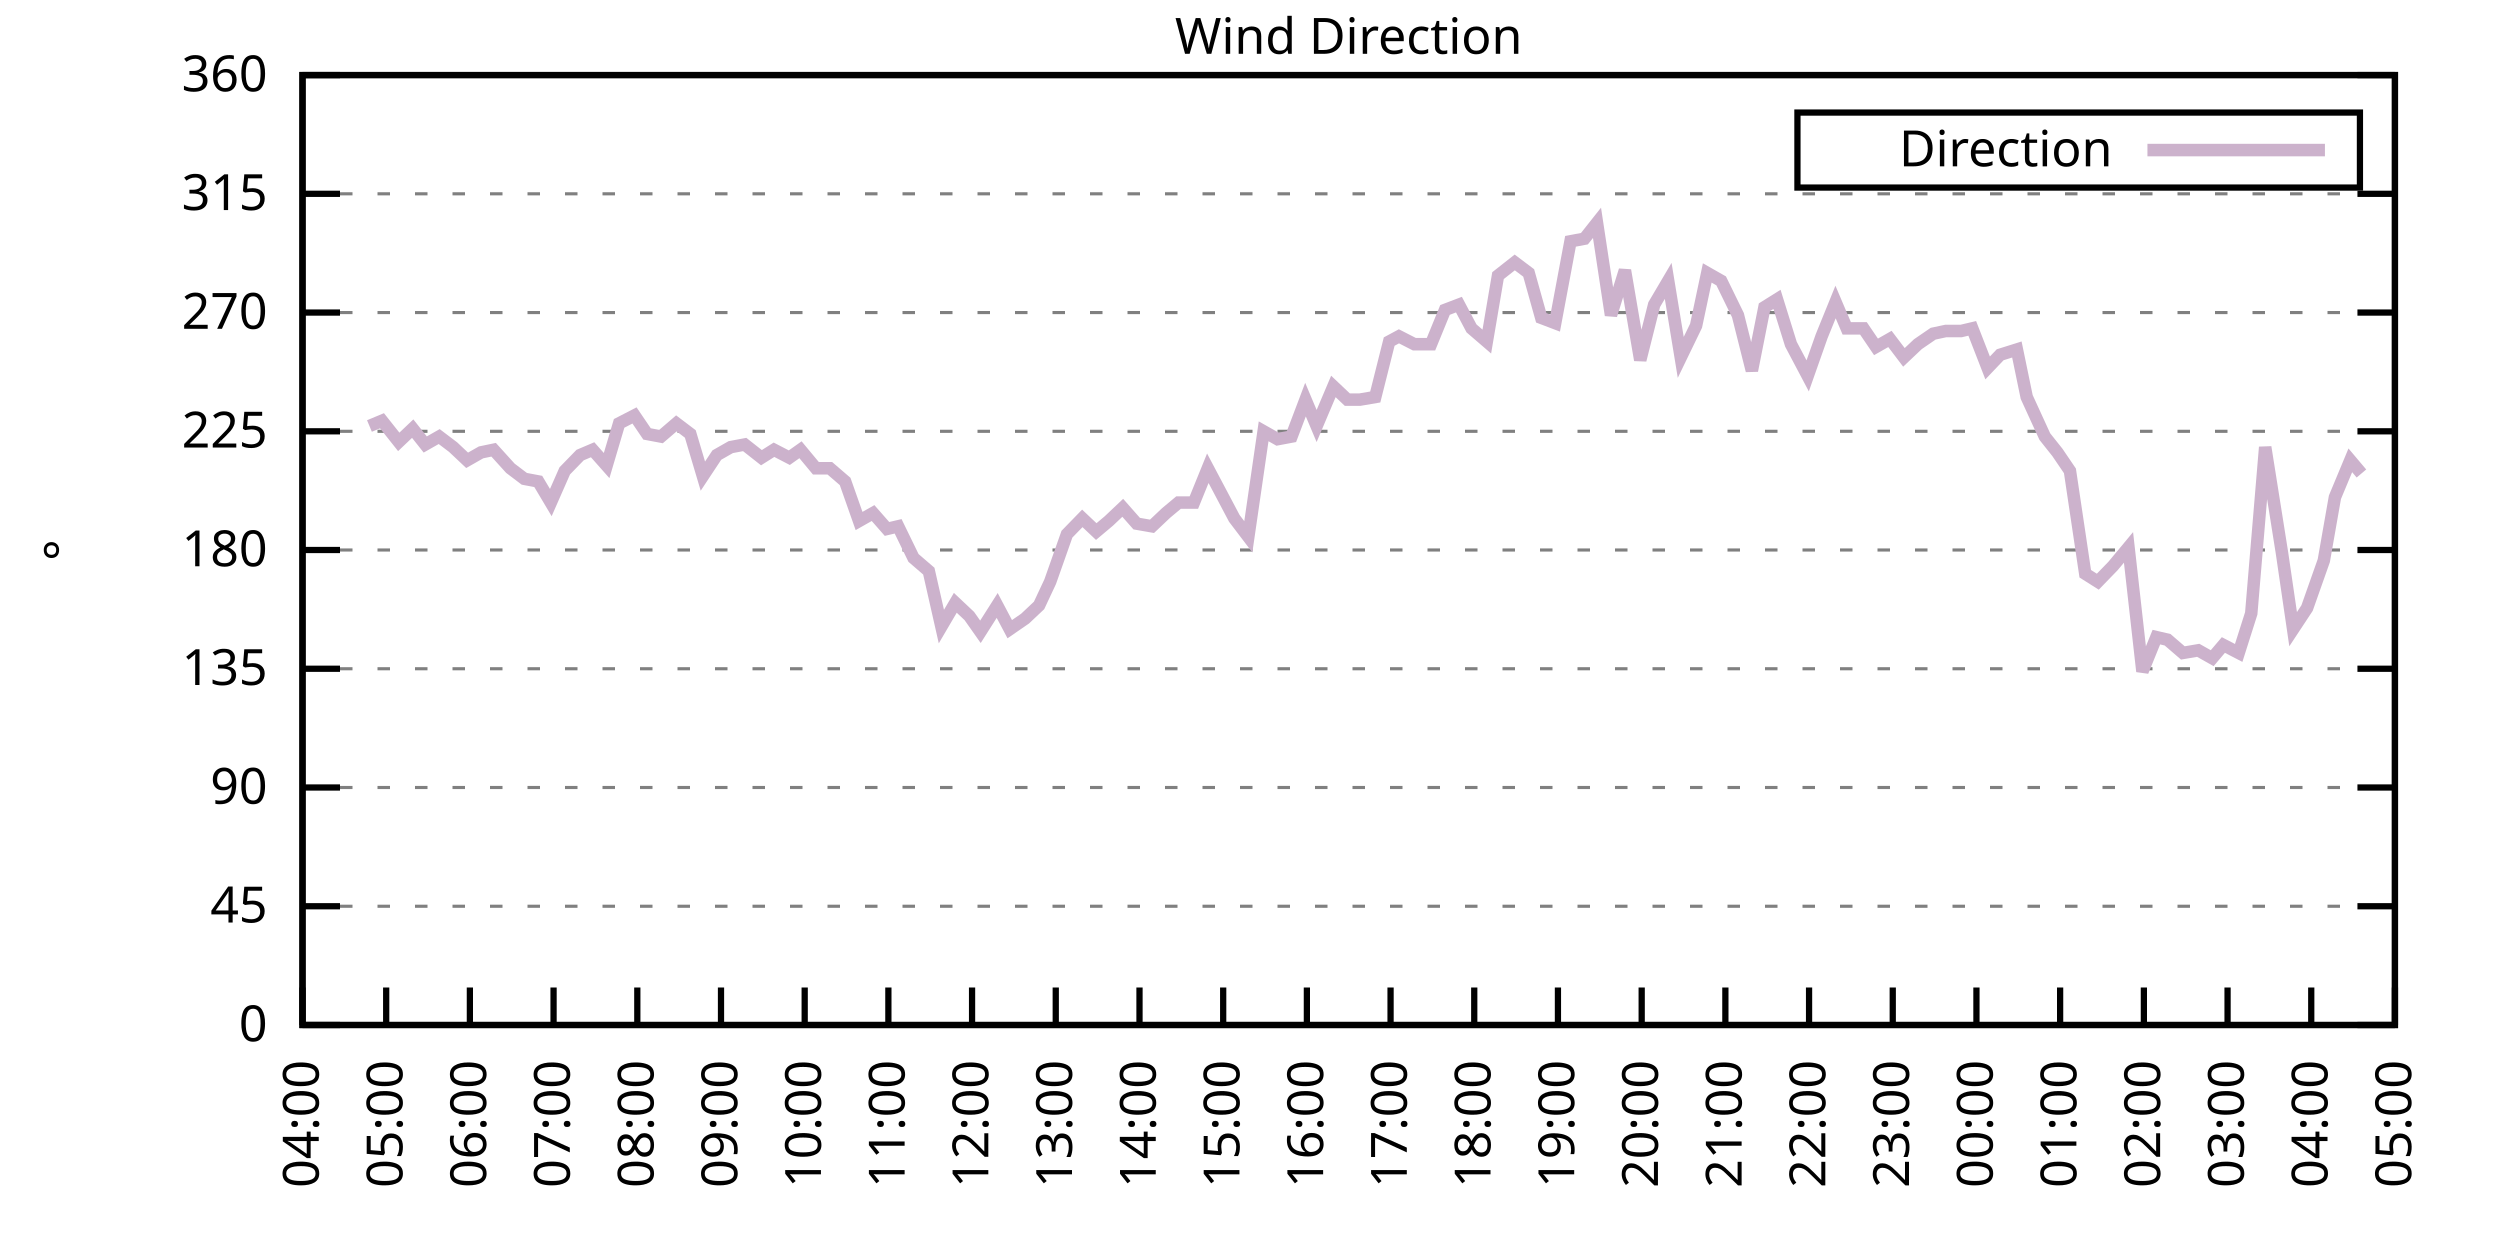
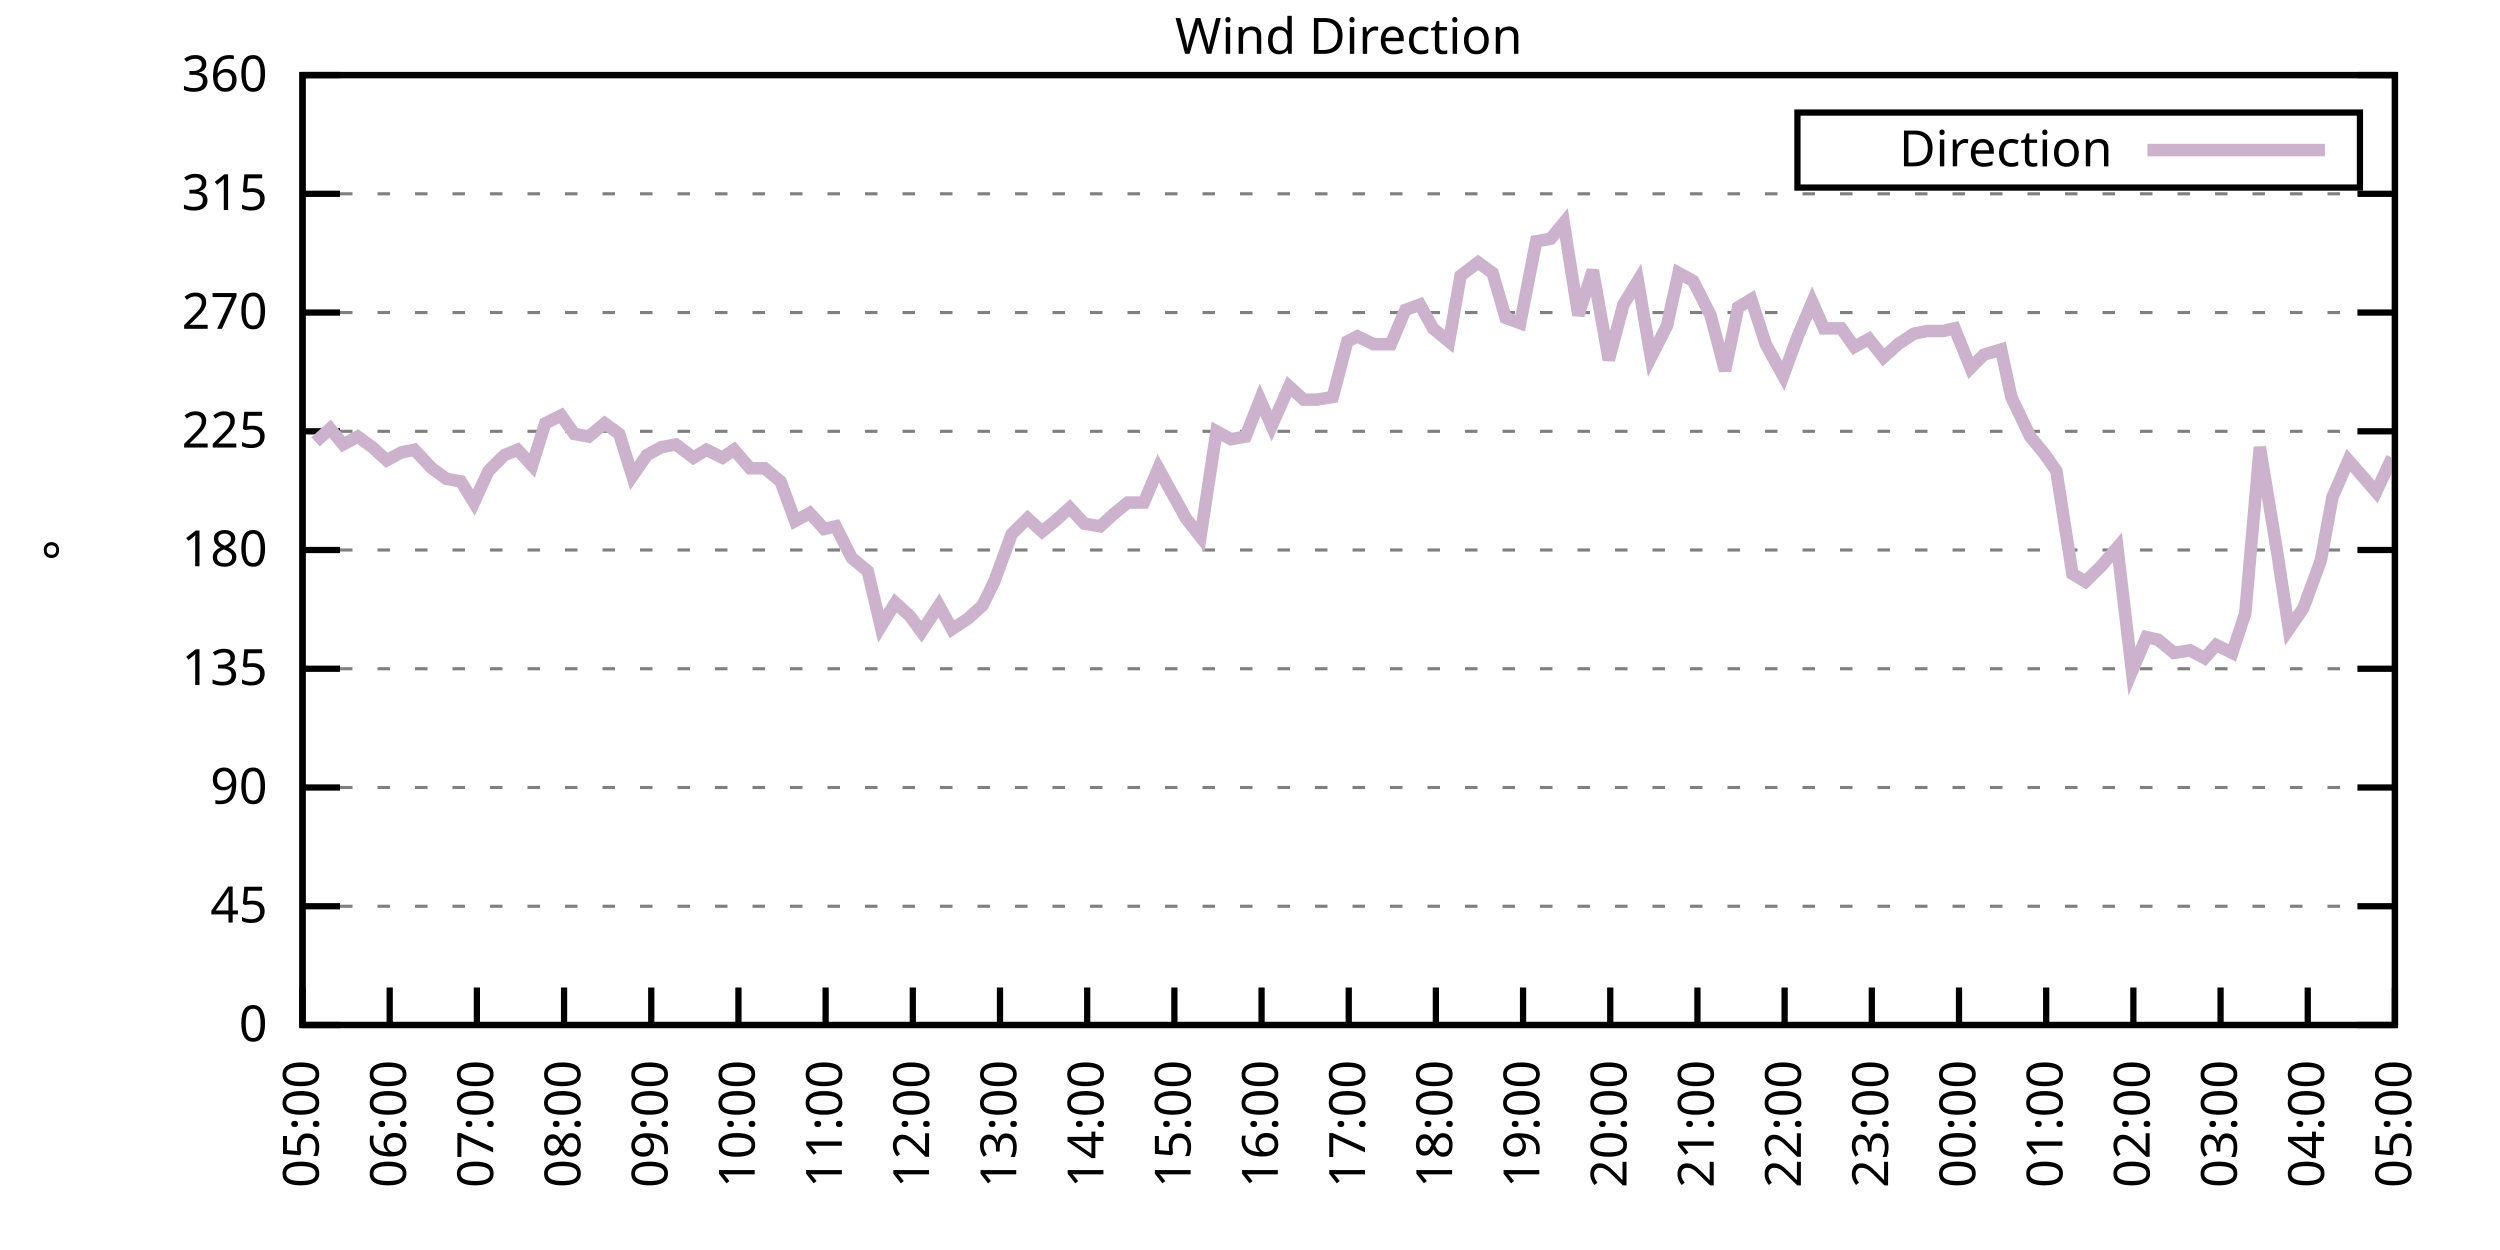
<svg xmlns="http://www.w3.org/2000/svg" xmlns:xlink="http://www.w3.org/1999/xlink" width="400" height="200" viewBox="0 0 400 200">
  <g id="gnuplot_canvas">
    <rect x="0" y="0" width="400" height="200" fill="none" />
    <defs>
      <circle id="gpDot" r="0.5" stroke-width="0.5" stroke="currentColor" />
      <path id="gpPt0" stroke-width="0.333" stroke="currentColor" d="M-1,0 h2 M0,-1 v2" />
      <path id="gpPt1" stroke-width="0.333" stroke="currentColor" d="M-1,-1 L1,1 M1,-1 L-1,1" />
      <path id="gpPt2" stroke-width="0.333" stroke="currentColor" d="M-1,0 L1,0 M0,-1 L0,1 M-1,-1 L1,1 M-1,1 L1,-1" />
      <rect id="gpPt3" stroke-width="0.333" stroke="currentColor" x="-1" y="-1" width="2" height="2" />
      <rect id="gpPt4" stroke-width="0.333" stroke="currentColor" fill="currentColor" x="-1" y="-1" width="2" height="2" />
      <circle id="gpPt5" stroke-width="0.333" stroke="currentColor" cx="0" cy="0" r="1" />
      <use xlink:href="#gpPt5" id="gpPt6" fill="currentColor" stroke="none" />
      <path id="gpPt7" stroke-width="0.333" stroke="currentColor" d="M0,-1.33 L-1.33,0.67 L1.33,0.67 z" />
      <use xlink:href="#gpPt7" id="gpPt8" fill="currentColor" stroke="none" />
      <use xlink:href="#gpPt7" id="gpPt9" stroke="currentColor" transform="rotate(180)" />
      <use xlink:href="#gpPt9" id="gpPt10" fill="currentColor" stroke="none" />
      <use xlink:href="#gpPt3" id="gpPt11" stroke="currentColor" transform="rotate(45)" />
      <use xlink:href="#gpPt11" id="gpPt12" fill="currentColor" stroke="none" />
      <path id="gpPt13" stroke-width="0.333" stroke="currentColor" d="M0,1.330 L1.265,0.411 L0.782,-1.067 L-0.782,-1.076 L-1.265,0.411 z" />
      <use xlink:href="#gpPt13" id="gpPt14" fill="currentColor" stroke="none" />
      <filter id="textbox" filterUnits="objectBoundingBox" x="0" y="0" height="1" width="1">
        <feFlood flood-color="white" flood-opacity="1" result="bgnd" />
        <feComposite in="SourceGraphic" in2="bgnd" operator="atop" />
      </filter>
      <filter id="greybox" filterUnits="objectBoundingBox" x="0" y="0" height="1" width="1">
        <feFlood flood-color="lightgrey" flood-opacity="1" result="grey" />
        <feComposite in="SourceGraphic" in2="grey" operator="atop" />
      </filter>
    </defs>
    <g fill="none" color="white" stroke="currentColor" stroke-width="1.00" stroke-linecap="butt" stroke-linejoin="miter">
</g>
    <g fill="none" color="black" stroke="currentColor" stroke-width="1.00" stroke-linecap="butt" stroke-linejoin="miter">
      <g stroke="none" shape-rendering="crispEdges">
        <polygon fill="rgb(255, 255, 255)" points="48.40,164.00 383.18,164.00 383.18,12.02 48.40,12.02 " />
      </g>
    </g>
    <g fill="none" color="black" stroke="currentColor" stroke-width="1.00" stroke-linecap="butt" stroke-linejoin="miter">
</g>
    <g fill="none" color="black" stroke="black" stroke-width="0.50" stroke-linecap="butt" stroke-linejoin="miter">
</g>
    <g fill="none" color="gray" stroke="currentColor" stroke-width="0.50" stroke-linecap="butt" stroke-linejoin="miter">
      <path stroke="gray" stroke-dasharray="2,4" class="gridline" d="M48.40,164.00 L383.19,164.00  " />
    </g>
    <g fill="none" color="gray" stroke="gray" stroke-width="1.00" stroke-linecap="butt" stroke-linejoin="miter">
</g>
    <g fill="none" color="black" stroke="currentColor" stroke-width="1.00" stroke-linecap="butt" stroke-linejoin="miter">
      <path stroke="black" d="M48.40,164.00 L54.40,164.00 M383.19,164.00 L377.19,164.00  " />
      <g transform="translate(42.80,166.60)" stroke="none" fill="black" font-family="Sans" font-size="8.00" text-anchor="end">
        <text>
          <tspan font-family="Sans"> 0</tspan>
        </text>
      </g>
    </g>
    <g fill="none" color="black" stroke="currentColor" stroke-width="1.00" stroke-linecap="butt" stroke-linejoin="miter">
</g>
    <g fill="none" color="black" stroke="black" stroke-width="0.50" stroke-linecap="butt" stroke-linejoin="miter">
</g>
    <g fill="none" color="gray" stroke="currentColor" stroke-width="0.50" stroke-linecap="butt" stroke-linejoin="miter">
      <path stroke="gray" stroke-dasharray="2,4" class="gridline" d="M48.40,145.00 L383.19,145.00  " />
    </g>
    <g fill="none" color="gray" stroke="gray" stroke-width="1.00" stroke-linecap="butt" stroke-linejoin="miter">
</g>
    <g fill="none" color="black" stroke="currentColor" stroke-width="1.00" stroke-linecap="butt" stroke-linejoin="miter">
      <path stroke="black" d="M48.40,145.00 L54.40,145.00 M383.19,145.00 L377.19,145.00  " />
      <g transform="translate(42.80,147.60)" stroke="none" fill="black" font-family="Sans" font-size="8.00" text-anchor="end">
        <text>
          <tspan font-family="Sans"> 45</tspan>
        </text>
      </g>
    </g>
    <g fill="none" color="black" stroke="currentColor" stroke-width="1.00" stroke-linecap="butt" stroke-linejoin="miter">
</g>
    <g fill="none" color="black" stroke="black" stroke-width="0.50" stroke-linecap="butt" stroke-linejoin="miter">
</g>
    <g fill="none" color="gray" stroke="currentColor" stroke-width="0.50" stroke-linecap="butt" stroke-linejoin="miter">
      <path stroke="gray" stroke-dasharray="2,4" class="gridline" d="M48.40,126.00 L383.19,126.00  " />
    </g>
    <g fill="none" color="gray" stroke="gray" stroke-width="1.00" stroke-linecap="butt" stroke-linejoin="miter">
</g>
    <g fill="none" color="black" stroke="currentColor" stroke-width="1.00" stroke-linecap="butt" stroke-linejoin="miter">
      <path stroke="black" d="M48.40,126.00 L54.40,126.00 M383.19,126.00 L377.19,126.00  " />
      <g transform="translate(42.80,128.60)" stroke="none" fill="black" font-family="Sans" font-size="8.00" text-anchor="end">
        <text>
          <tspan font-family="Sans"> 90</tspan>
        </text>
      </g>
    </g>
    <g fill="none" color="black" stroke="currentColor" stroke-width="1.00" stroke-linecap="butt" stroke-linejoin="miter">
</g>
    <g fill="none" color="black" stroke="black" stroke-width="0.50" stroke-linecap="butt" stroke-linejoin="miter">
</g>
    <g fill="none" color="gray" stroke="currentColor" stroke-width="0.50" stroke-linecap="butt" stroke-linejoin="miter">
      <path stroke="gray" stroke-dasharray="2,4" class="gridline" d="M48.40,107.00 L383.19,107.00  " />
    </g>
    <g fill="none" color="gray" stroke="gray" stroke-width="1.00" stroke-linecap="butt" stroke-linejoin="miter">
</g>
    <g fill="none" color="black" stroke="currentColor" stroke-width="1.00" stroke-linecap="butt" stroke-linejoin="miter">
      <path stroke="black" d="M48.40,107.00 L54.40,107.00 M383.19,107.00 L377.19,107.00  " />
      <g transform="translate(42.80,109.60)" stroke="none" fill="black" font-family="Sans" font-size="8.00" text-anchor="end">
        <text>
          <tspan font-family="Sans"> 135</tspan>
        </text>
      </g>
    </g>
    <g fill="none" color="black" stroke="currentColor" stroke-width="1.00" stroke-linecap="butt" stroke-linejoin="miter">
</g>
    <g fill="none" color="black" stroke="black" stroke-width="0.50" stroke-linecap="butt" stroke-linejoin="miter">
</g>
    <g fill="none" color="gray" stroke="currentColor" stroke-width="0.50" stroke-linecap="butt" stroke-linejoin="miter">
      <path stroke="gray" stroke-dasharray="2,4" class="gridline" d="M48.40,88.00 L383.19,88.00  " />
    </g>
    <g fill="none" color="gray" stroke="gray" stroke-width="1.00" stroke-linecap="butt" stroke-linejoin="miter">
</g>
    <g fill="none" color="black" stroke="currentColor" stroke-width="1.00" stroke-linecap="butt" stroke-linejoin="miter">
      <path stroke="black" d="M48.40,88.00 L54.40,88.00 M383.19,88.00 L377.19,88.00  " />
      <g transform="translate(42.80,90.60)" stroke="none" fill="black" font-family="Sans" font-size="8.00" text-anchor="end">
        <text>
          <tspan font-family="Sans"> 180</tspan>
        </text>
      </g>
    </g>
    <g fill="none" color="black" stroke="currentColor" stroke-width="1.00" stroke-linecap="butt" stroke-linejoin="miter">
</g>
    <g fill="none" color="black" stroke="black" stroke-width="0.50" stroke-linecap="butt" stroke-linejoin="miter">
</g>
    <g fill="none" color="gray" stroke="currentColor" stroke-width="0.50" stroke-linecap="butt" stroke-linejoin="miter">
      <path stroke="gray" stroke-dasharray="2,4" class="gridline" d="M48.40,69.01 L383.19,69.01  " />
    </g>
    <g fill="none" color="gray" stroke="gray" stroke-width="1.00" stroke-linecap="butt" stroke-linejoin="miter">
</g>
    <g fill="none" color="black" stroke="currentColor" stroke-width="1.00" stroke-linecap="butt" stroke-linejoin="miter">
      <path stroke="black" d="M48.40,69.01 L54.40,69.01 M383.19,69.01 L377.19,69.01  " />
      <g transform="translate(42.80,71.61)" stroke="none" fill="black" font-family="Sans" font-size="8.00" text-anchor="end">
        <text>
          <tspan font-family="Sans"> 225</tspan>
        </text>
      </g>
    </g>
    <g fill="none" color="black" stroke="currentColor" stroke-width="1.00" stroke-linecap="butt" stroke-linejoin="miter">
</g>
    <g fill="none" color="black" stroke="black" stroke-width="0.50" stroke-linecap="butt" stroke-linejoin="miter">
</g>
    <g fill="none" color="gray" stroke="currentColor" stroke-width="0.50" stroke-linecap="butt" stroke-linejoin="miter">
      <path stroke="gray" stroke-dasharray="2,4" class="gridline" d="M48.40,50.01 L383.19,50.01  " />
    </g>
    <g fill="none" color="gray" stroke="gray" stroke-width="1.00" stroke-linecap="butt" stroke-linejoin="miter">
</g>
    <g fill="none" color="black" stroke="currentColor" stroke-width="1.00" stroke-linecap="butt" stroke-linejoin="miter">
      <path stroke="black" d="M48.40,50.01 L54.40,50.01 M383.19,50.01 L377.19,50.01  " />
      <g transform="translate(42.80,52.61)" stroke="none" fill="black" font-family="Sans" font-size="8.00" text-anchor="end">
        <text>
          <tspan font-family="Sans"> 270</tspan>
        </text>
      </g>
    </g>
    <g fill="none" color="black" stroke="currentColor" stroke-width="1.00" stroke-linecap="butt" stroke-linejoin="miter">
</g>
    <g fill="none" color="black" stroke="black" stroke-width="0.50" stroke-linecap="butt" stroke-linejoin="miter">
</g>
    <g fill="none" color="gray" stroke="currentColor" stroke-width="0.50" stroke-linecap="butt" stroke-linejoin="miter">
      <path stroke="gray" stroke-dasharray="2,4" class="gridline" d="M48.40,31.01 L383.19,31.01  " />
    </g>
    <g fill="none" color="gray" stroke="gray" stroke-width="1.00" stroke-linecap="butt" stroke-linejoin="miter">
</g>
    <g fill="none" color="black" stroke="currentColor" stroke-width="1.00" stroke-linecap="butt" stroke-linejoin="miter">
      <path stroke="black" d="M48.40,31.01 L54.40,31.01 M383.19,31.01 L377.19,31.01  " />
      <g transform="translate(42.80,33.61)" stroke="none" fill="black" font-family="Sans" font-size="8.00" text-anchor="end">
        <text>
          <tspan font-family="Sans"> 315</tspan>
        </text>
      </g>
    </g>
    <g fill="none" color="black" stroke="currentColor" stroke-width="1.00" stroke-linecap="butt" stroke-linejoin="miter">
</g>
    <g fill="none" color="black" stroke="black" stroke-width="0.50" stroke-linecap="butt" stroke-linejoin="miter">
</g>
    <g fill="none" color="gray" stroke="currentColor" stroke-width="0.50" stroke-linecap="butt" stroke-linejoin="miter">
      <path stroke="gray" stroke-dasharray="2,4" class="gridline" d="M48.40,12.01 L383.19,12.01  " />
    </g>
    <g fill="none" color="gray" stroke="gray" stroke-width="1.00" stroke-linecap="butt" stroke-linejoin="miter">
</g>
    <g fill="none" color="black" stroke="currentColor" stroke-width="1.00" stroke-linecap="butt" stroke-linejoin="miter">
      <path stroke="black" d="M48.40,12.01 L54.40,12.01 M383.19,12.01 L377.19,12.01  " />
      <g transform="translate(42.80,14.61)" stroke="none" fill="black" font-family="Sans" font-size="8.00" text-anchor="end">
        <text>
          <tspan font-family="Sans"> 360</tspan>
        </text>
      </g>
    </g>
    <g fill="none" color="black" stroke="currentColor" stroke-width="1.00" stroke-linecap="butt" stroke-linejoin="miter">
      <path stroke="black" d="M48.40,164.00 L48.40,158.00  " />
      <g transform="translate(51.00,169.60) rotate(270.00)" stroke="none" fill="black" font-family="Sans" font-size="8.00" text-anchor="end">
        <text>
-           <tspan font-family="Sans">04:00</tspan>
-         </text>
-       </g>
-     </g>
-     <g fill="none" color="black" stroke="currentColor" stroke-width="1.00" stroke-linecap="butt" stroke-linejoin="miter">
-       <path stroke="black" d="M61.79,164.00 L61.79,158.00  " />
-       <g transform="translate(64.39,169.60) rotate(270.00)" stroke="none" fill="black" font-family="Sans" font-size="8.00" text-anchor="end">
-         <text>
          <tspan font-family="Sans">05:00</tspan>
        </text>
      </g>
    </g>
    <g fill="none" color="black" stroke="currentColor" stroke-width="1.00" stroke-linecap="butt" stroke-linejoin="miter">
-       <path stroke="black" d="M75.18,164.00 L75.18,158.00  " />
-       <g transform="translate(77.78,169.60) rotate(270.00)" stroke="none" fill="black" font-family="Sans" font-size="8.00" text-anchor="end">
+       <path stroke="black" d="M62.35,164.00 L62.35,158.00  " />
+       <g transform="translate(64.95,169.60) rotate(270.00)" stroke="none" fill="black" font-family="Sans" font-size="8.00" text-anchor="end">
        <text>
          <tspan font-family="Sans">06:00</tspan>
        </text>
      </g>
    </g>
    <g fill="none" color="black" stroke="currentColor" stroke-width="1.00" stroke-linecap="butt" stroke-linejoin="miter">
-       <path stroke="black" d="M88.57,164.00 L88.57,158.00  " />
-       <g transform="translate(91.17,169.60) rotate(270.00)" stroke="none" fill="black" font-family="Sans" font-size="8.00" text-anchor="end">
+       <path stroke="black" d="M76.30,164.00 L76.30,158.00  " />
+       <g transform="translate(78.90,169.60) rotate(270.00)" stroke="none" fill="black" font-family="Sans" font-size="8.00" text-anchor="end">
        <text>
          <tspan font-family="Sans">07:00</tspan>
        </text>
      </g>
    </g>
    <g fill="none" color="black" stroke="currentColor" stroke-width="1.00" stroke-linecap="butt" stroke-linejoin="miter">
-       <path stroke="black" d="M101.97,164.00 L101.97,158.00  " />
-       <g transform="translate(104.57,169.60) rotate(270.00)" stroke="none" fill="black" font-family="Sans" font-size="8.00" text-anchor="end">
+       <path stroke="black" d="M90.25,164.00 L90.25,158.00  " />
+       <g transform="translate(92.85,169.60) rotate(270.00)" stroke="none" fill="black" font-family="Sans" font-size="8.00" text-anchor="end">
        <text>
          <tspan font-family="Sans">08:00</tspan>
        </text>
      </g>
    </g>
    <g fill="none" color="black" stroke="currentColor" stroke-width="1.00" stroke-linecap="butt" stroke-linejoin="miter">
-       <path stroke="black" d="M115.36,164.00 L115.36,158.00  " />
-       <g transform="translate(117.96,169.60) rotate(270.00)" stroke="none" fill="black" font-family="Sans" font-size="8.00" text-anchor="end">
+       <path stroke="black" d="M104.20,164.00 L104.20,158.00  " />
+       <g transform="translate(106.80,169.60) rotate(270.00)" stroke="none" fill="black" font-family="Sans" font-size="8.00" text-anchor="end">
        <text>
          <tspan font-family="Sans">09:00</tspan>
        </text>
      </g>
    </g>
    <g fill="none" color="black" stroke="currentColor" stroke-width="1.00" stroke-linecap="butt" stroke-linejoin="miter">
-       <path stroke="black" d="M128.75,164.00 L128.75,158.00  " />
-       <g transform="translate(131.35,169.60) rotate(270.00)" stroke="none" fill="black" font-family="Sans" font-size="8.00" text-anchor="end">
+       <path stroke="black" d="M118.15,164.00 L118.15,158.00  " />
+       <g transform="translate(120.75,169.60) rotate(270.00)" stroke="none" fill="black" font-family="Sans" font-size="8.00" text-anchor="end">
        <text>
          <tspan font-family="Sans">10:00</tspan>
        </text>
      </g>
    </g>
    <g fill="none" color="black" stroke="currentColor" stroke-width="1.00" stroke-linecap="butt" stroke-linejoin="miter">
-       <path stroke="black" d="M142.14,164.00 L142.14,158.00  " />
-       <g transform="translate(144.74,169.60) rotate(270.00)" stroke="none" fill="black" font-family="Sans" font-size="8.00" text-anchor="end">
+       <path stroke="black" d="M132.10,164.00 L132.10,158.00  " />
+       <g transform="translate(134.70,169.60) rotate(270.00)" stroke="none" fill="black" font-family="Sans" font-size="8.00" text-anchor="end">
        <text>
          <tspan font-family="Sans">11:00</tspan>
        </text>
      </g>
    </g>
    <g fill="none" color="black" stroke="currentColor" stroke-width="1.00" stroke-linecap="butt" stroke-linejoin="miter">
-       <path stroke="black" d="M155.53,164.00 L155.53,158.00  " />
-       <g transform="translate(158.13,169.60) rotate(270.00)" stroke="none" fill="black" font-family="Sans" font-size="8.00" text-anchor="end">
+       <path stroke="black" d="M146.05,164.00 L146.05,158.00  " />
+       <g transform="translate(148.65,169.60) rotate(270.00)" stroke="none" fill="black" font-family="Sans" font-size="8.00" text-anchor="end">
        <text>
          <tspan font-family="Sans">12:00</tspan>
        </text>
      </g>
    </g>
    <g fill="none" color="black" stroke="currentColor" stroke-width="1.00" stroke-linecap="butt" stroke-linejoin="miter">
-       <path stroke="black" d="M168.92,164.00 L168.92,158.00  " />
-       <g transform="translate(171.52,169.60) rotate(270.00)" stroke="none" fill="black" font-family="Sans" font-size="8.00" text-anchor="end">
+       <path stroke="black" d="M160.00,164.00 L160.00,158.00  " />
+       <g transform="translate(162.60,169.60) rotate(270.00)" stroke="none" fill="black" font-family="Sans" font-size="8.00" text-anchor="end">
        <text>
          <tspan font-family="Sans">13:00</tspan>
        </text>
      </g>
    </g>
    <g fill="none" color="black" stroke="currentColor" stroke-width="1.00" stroke-linecap="butt" stroke-linejoin="miter">
-       <path stroke="black" d="M182.32,164.00 L182.32,158.00  " />
-       <g transform="translate(184.92,169.60) rotate(270.00)" stroke="none" fill="black" font-family="Sans" font-size="8.00" text-anchor="end">
+       <path stroke="black" d="M173.95,164.00 L173.95,158.00  " />
+       <g transform="translate(176.55,169.60) rotate(270.00)" stroke="none" fill="black" font-family="Sans" font-size="8.00" text-anchor="end">
        <text>
          <tspan font-family="Sans">14:00</tspan>
        </text>
      </g>
    </g>
    <g fill="none" color="black" stroke="currentColor" stroke-width="1.00" stroke-linecap="butt" stroke-linejoin="miter">
-       <path stroke="black" d="M195.71,164.00 L195.71,158.00  " />
-       <g transform="translate(198.31,169.60) rotate(270.00)" stroke="none" fill="black" font-family="Sans" font-size="8.00" text-anchor="end">
+       <path stroke="black" d="M187.90,164.00 L187.90,158.00  " />
+       <g transform="translate(190.50,169.60) rotate(270.00)" stroke="none" fill="black" font-family="Sans" font-size="8.00" text-anchor="end">
        <text>
          <tspan font-family="Sans">15:00</tspan>
        </text>
      </g>
    </g>
    <g fill="none" color="black" stroke="currentColor" stroke-width="1.00" stroke-linecap="butt" stroke-linejoin="miter">
-       <path stroke="black" d="M209.10,164.00 L209.10,158.00  " />
-       <g transform="translate(211.70,169.60) rotate(270.00)" stroke="none" fill="black" font-family="Sans" font-size="8.00" text-anchor="end">
+       <path stroke="black" d="M201.85,164.00 L201.85,158.00  " />
+       <g transform="translate(204.45,169.60) rotate(270.00)" stroke="none" fill="black" font-family="Sans" font-size="8.00" text-anchor="end">
        <text>
          <tspan font-family="Sans">16:00</tspan>
        </text>
      </g>
    </g>
    <g fill="none" color="black" stroke="currentColor" stroke-width="1.00" stroke-linecap="butt" stroke-linejoin="miter">
-       <path stroke="black" d="M222.49,164.00 L222.49,158.00  " />
-       <g transform="translate(225.09,169.60) rotate(270.00)" stroke="none" fill="black" font-family="Sans" font-size="8.00" text-anchor="end">
+       <path stroke="black" d="M215.80,164.00 L215.80,158.00  " />
+       <g transform="translate(218.40,169.60) rotate(270.00)" stroke="none" fill="black" font-family="Sans" font-size="8.00" text-anchor="end">
        <text>
          <tspan font-family="Sans">17:00</tspan>
        </text>
      </g>
    </g>
    <g fill="none" color="black" stroke="currentColor" stroke-width="1.00" stroke-linecap="butt" stroke-linejoin="miter">
-       <path stroke="black" d="M235.88,164.00 L235.88,158.00  " />
-       <g transform="translate(238.48,169.60) rotate(270.00)" stroke="none" fill="black" font-family="Sans" font-size="8.00" text-anchor="end">
+       <path stroke="black" d="M229.74,164.00 L229.74,158.00  " />
+       <g transform="translate(232.34,169.60) rotate(270.00)" stroke="none" fill="black" font-family="Sans" font-size="8.00" text-anchor="end">
        <text>
          <tspan font-family="Sans">18:00</tspan>
        </text>
      </g>
    </g>
    <g fill="none" color="black" stroke="currentColor" stroke-width="1.00" stroke-linecap="butt" stroke-linejoin="miter">
-       <path stroke="black" d="M249.27,164.00 L249.27,158.00  " />
-       <g transform="translate(251.87,169.60) rotate(270.00)" stroke="none" fill="black" font-family="Sans" font-size="8.00" text-anchor="end">
+       <path stroke="black" d="M243.69,164.00 L243.69,158.00  " />
+       <g transform="translate(246.29,169.60) rotate(270.00)" stroke="none" fill="black" font-family="Sans" font-size="8.00" text-anchor="end">
        <text>
          <tspan font-family="Sans">19:00</tspan>
        </text>
      </g>
    </g>
    <g fill="none" color="black" stroke="currentColor" stroke-width="1.00" stroke-linecap="butt" stroke-linejoin="miter">
-       <path stroke="black" d="M262.67,164.00 L262.67,158.00  " />
-       <g transform="translate(265.27,169.60) rotate(270.00)" stroke="none" fill="black" font-family="Sans" font-size="8.00" text-anchor="end">
+       <path stroke="black" d="M257.64,164.00 L257.64,158.00  " />
+       <g transform="translate(260.24,169.60) rotate(270.00)" stroke="none" fill="black" font-family="Sans" font-size="8.00" text-anchor="end">
        <text>
          <tspan font-family="Sans">20:00</tspan>
        </text>
      </g>
    </g>
    <g fill="none" color="black" stroke="currentColor" stroke-width="1.00" stroke-linecap="butt" stroke-linejoin="miter">
-       <path stroke="black" d="M276.06,164.00 L276.06,158.00  " />
-       <g transform="translate(278.66,169.60) rotate(270.00)" stroke="none" fill="black" font-family="Sans" font-size="8.00" text-anchor="end">
+       <path stroke="black" d="M271.59,164.00 L271.59,158.00  " />
+       <g transform="translate(274.19,169.60) rotate(270.00)" stroke="none" fill="black" font-family="Sans" font-size="8.00" text-anchor="end">
        <text>
          <tspan font-family="Sans">21:00</tspan>
        </text>
      </g>
    </g>
    <g fill="none" color="black" stroke="currentColor" stroke-width="1.00" stroke-linecap="butt" stroke-linejoin="miter">
-       <path stroke="black" d="M289.45,164.00 L289.45,158.00  " />
-       <g transform="translate(292.05,169.60) rotate(270.00)" stroke="none" fill="black" font-family="Sans" font-size="8.00" text-anchor="end">
+       <path stroke="black" d="M285.54,164.00 L285.54,158.00  " />
+       <g transform="translate(288.14,169.60) rotate(270.00)" stroke="none" fill="black" font-family="Sans" font-size="8.00" text-anchor="end">
        <text>
          <tspan font-family="Sans">22:00</tspan>
        </text>
      </g>
    </g>
    <g fill="none" color="black" stroke="currentColor" stroke-width="1.00" stroke-linecap="butt" stroke-linejoin="miter">
-       <path stroke="black" d="M302.84,164.00 L302.84,158.00  " />
-       <g transform="translate(305.44,169.60) rotate(270.00)" stroke="none" fill="black" font-family="Sans" font-size="8.00" text-anchor="end">
+       <path stroke="black" d="M299.49,164.00 L299.49,158.00  " />
+       <g transform="translate(302.09,169.60) rotate(270.00)" stroke="none" fill="black" font-family="Sans" font-size="8.00" text-anchor="end">
        <text>
          <tspan font-family="Sans">23:00</tspan>
        </text>
      </g>
    </g>
    <g fill="none" color="black" stroke="currentColor" stroke-width="1.00" stroke-linecap="butt" stroke-linejoin="miter">
-       <path stroke="black" d="M316.23,164.00 L316.23,158.00  " />
-       <g transform="translate(318.83,169.60) rotate(270.00)" stroke="none" fill="black" font-family="Sans" font-size="8.00" text-anchor="end">
+       <path stroke="black" d="M313.44,164.00 L313.44,158.00  " />
+       <g transform="translate(316.04,169.60) rotate(270.00)" stroke="none" fill="black" font-family="Sans" font-size="8.00" text-anchor="end">
        <text>
          <tspan font-family="Sans">00:00</tspan>
        </text>
      </g>
    </g>
    <g fill="none" color="black" stroke="currentColor" stroke-width="1.00" stroke-linecap="butt" stroke-linejoin="miter">
-       <path stroke="black" d="M329.62,164.00 L329.62,158.00  " />
-       <g transform="translate(332.22,169.60) rotate(270.00)" stroke="none" fill="black" font-family="Sans" font-size="8.00" text-anchor="end">
+       <path stroke="black" d="M327.39,164.00 L327.39,158.00  " />
+       <g transform="translate(329.99,169.60) rotate(270.00)" stroke="none" fill="black" font-family="Sans" font-size="8.00" text-anchor="end">
        <text>
          <tspan font-family="Sans">01:00</tspan>
        </text>
      </g>
    </g>
    <g fill="none" color="black" stroke="currentColor" stroke-width="1.00" stroke-linecap="butt" stroke-linejoin="miter">
-       <path stroke="black" d="M343.02,164.00 L343.02,158.00  " />
-       <g transform="translate(345.62,169.60) rotate(270.00)" stroke="none" fill="black" font-family="Sans" font-size="8.00" text-anchor="end">
+       <path stroke="black" d="M341.34,164.00 L341.34,158.00  " />
+       <g transform="translate(343.94,169.60) rotate(270.00)" stroke="none" fill="black" font-family="Sans" font-size="8.00" text-anchor="end">
        <text>
          <tspan font-family="Sans">02:00</tspan>
        </text>
      </g>
    </g>
    <g fill="none" color="black" stroke="currentColor" stroke-width="1.00" stroke-linecap="butt" stroke-linejoin="miter">
-       <path stroke="black" d="M356.41,164.00 L356.41,158.00  " />
-       <g transform="translate(359.01,169.60) rotate(270.00)" stroke="none" fill="black" font-family="Sans" font-size="8.00" text-anchor="end">
+       <path stroke="black" d="M355.29,164.00 L355.29,158.00  " />
+       <g transform="translate(357.89,169.60) rotate(270.00)" stroke="none" fill="black" font-family="Sans" font-size="8.00" text-anchor="end">
        <text>
          <tspan font-family="Sans">03:00</tspan>
        </text>
      </g>
    </g>
    <g fill="none" color="black" stroke="currentColor" stroke-width="1.00" stroke-linecap="butt" stroke-linejoin="miter">
-       <path stroke="black" d="M369.80,164.00 L369.80,158.00  " />
-       <g transform="translate(372.40,169.60) rotate(270.00)" stroke="none" fill="black" font-family="Sans" font-size="8.00" text-anchor="end">
+       <path stroke="black" d="M369.24,164.00 L369.24,158.00  " />
+       <g transform="translate(371.84,169.60) rotate(270.00)" stroke="none" fill="black" font-family="Sans" font-size="8.00" text-anchor="end">
        <text>
          <tspan font-family="Sans">04:00</tspan>
        </text>
      </g>
    </g>
    <g fill="none" color="black" stroke="currentColor" stroke-width="1.00" stroke-linecap="butt" stroke-linejoin="miter">
      <path stroke="black" d="M383.19,164.00 L383.19,158.00  " />
      <g transform="translate(385.79,169.60) rotate(270.00)" stroke="none" fill="black" font-family="Sans" font-size="8.00" text-anchor="end">
        <text>
          <tspan font-family="Sans">05:00</tspan>
        </text>
      </g>
    </g>
    <g fill="none" color="black" stroke="currentColor" stroke-width="1.00" stroke-linecap="butt" stroke-linejoin="miter">
</g>
    <g fill="none" color="black" stroke="currentColor" stroke-width="1.00" stroke-linecap="butt" stroke-linejoin="miter">
      <path stroke="black" d="M48.40,12.01 L48.40,164.00 L383.19,164.00 L383.19,12.01 L48.40,12.01 Z  " />
    </g>
    <g fill="none" color="black" stroke="currentColor" stroke-width="1.00" stroke-linecap="butt" stroke-linejoin="miter">
</g>
    <g fill="none" color="black" stroke="currentColor" stroke-width="1.00" stroke-linecap="butt" stroke-linejoin="miter">
      <path stroke="black" d="M287.59,30.01 L287.59,18.01 L377.59,18.01 L377.59,30.01 L287.59,30.01 Z  " />
    </g>
    <g id="Wind_direction_plot_1">
      <g fill="none" color="white" stroke="black" stroke-width="2.00" stroke-linecap="butt" stroke-linejoin="miter">
</g>
      <g fill="none" color="black" stroke="currentColor" stroke-width="2.00" stroke-linecap="butt" stroke-linejoin="miter">
        <g transform="translate(337.99,26.61)" stroke="none" fill="black" font-family="Sans" font-size="8.00" text-anchor="end">
          <text>
            <tspan font-family="Sans">Direction</tspan>
          </text>
        </g>
      </g>
      <g fill="none" color="black" stroke="currentColor" stroke-width="2.00" stroke-linecap="butt" stroke-linejoin="miter">
-         <path stroke="rgb(204, 178, 204)" d="M343.59,24.01 L371.99,24.01 M59.11,68.16 L61.12,67.32 L63.80,70.70 L66.03,68.58 L68.04,71.12 L70.27,69.85   L72.50,71.54 L74.74,73.65 L76.97,72.38 L78.98,71.96 L81.66,74.92 L83.89,76.61 L86.12,77.03 L88.13,80.41   L90.36,75.34 L92.82,72.81 L94.82,71.96 L97.06,74.49 L99.06,67.74 L101.52,66.47 L103.53,69.43 L105.76,69.85   L108.22,67.74 L110.45,69.43 L112.46,76.18 L114.69,72.81 L116.92,71.54 L119.15,71.12 L121.83,73.23 L123.84,71.96   L126.29,73.23 L128.08,71.96 L130.54,74.92 L132.77,74.92 L135.22,77.03 L137.45,83.36 L139.69,82.09 L141.92,84.63   L143.70,84.21 L146.16,89.27 L148.61,91.38 L150.62,100.25 L152.85,96.45 L155.09,98.56 L156.87,101.09 L159.55,96.87   L161.56,100.67 L164.01,98.98 L166.25,96.87 L168.03,93.07 L170.71,85.47 L173.17,82.94 L175.40,85.05 L177.41,83.36   L179.64,81.25 L181.87,83.78 L184.32,84.21 L186.56,82.09 L188.57,80.41 L191.02,80.41 L193.25,74.92 L195.26,78.72   L197.49,82.94 L199.73,85.89 L202.18,69.01 L204.41,70.27 L206.64,69.85 L208.88,63.94 L210.66,68.16 L213.34,61.83   L215.57,63.94 L217.58,63.94 L220.04,63.52 L222.27,54.65 L223.83,53.81 L226.29,55.07 L228.96,55.07 L231.20,49.59   L233.43,48.74 L235.44,52.54 L237.89,54.65 L239.68,44.10 L242.36,41.99 L244.59,43.67 L246.60,50.85 L248.83,51.70   L251.28,38.61 L253.51,38.19 L255.52,35.65 L257.76,50.43 L259.99,43.25 L262.44,57.61 L264.67,48.74 L266.91,44.94   L268.92,57.18 L271.37,52.12 L273.16,43.67 L275.39,44.94 L278.07,50.43 L280.30,59.30 L282.31,49.16 L284.32,47.90   L286.55,55.07 L289.23,60.14 L291.46,53.81 L293.69,48.32 L295.48,52.54 L298.15,52.54 L300.16,55.50 L302.39,54.23   L304.63,57.18 L306.86,55.07 L309.31,53.39 L311.32,52.96 L313.78,52.96 L315.56,52.54 L318.02,58.87 L320.03,56.76   L322.70,55.92 L324.27,63.52 L327.17,69.85 L329.18,72.38 L331.19,75.34 L333.64,91.80 L335.65,93.07 L338.10,90.54   L340.56,87.58 L342.79,107.43 L345.02,101.94 L346.81,102.36 L349.26,104.47 L351.72,104.05 L353.95,105.31 L355.74,103.20   L358.19,104.47 L360.20,98.14 L362.43,71.54 L365.11,88.43 L366.90,100.67 L369.13,97.29 L371.81,89.69 L373.59,79.56   L376.05,73.65 L377.83,75.76  " />
+         <path stroke="rgb(204, 178, 204)" d="M343.59,24.01 L371.99,24.01 M50.49,70.70 L52.82,68.58 L54.91,71.12 L57.23,69.85 L59.56,71.54 L61.88,73.65   L64.21,72.38 L66.30,71.96 L69.09,74.92 L71.42,76.61 L73.74,77.03 L75.83,80.41 L78.16,75.34 L80.72,72.81   L82.81,71.96 L85.13,74.49 L87.23,67.74 L89.78,66.47 L91.88,69.43 L94.20,69.85 L96.76,67.74 L99.08,69.43   L101.18,76.18 L103.50,72.81 L105.83,71.54 L108.15,71.12 L110.94,73.23 L113.03,71.96 L115.59,73.23 L117.45,71.96   L120.01,74.92 L122.33,74.92 L124.89,77.03 L127.22,83.36 L129.54,82.09 L131.87,84.63 L133.72,84.21 L136.28,89.27   L138.84,91.38 L140.93,100.25 L143.26,96.45 L145.58,98.56 L147.44,101.09 L150.23,96.87 L152.32,100.67 L154.88,98.98   L157.21,96.87 L159.07,93.07 L161.86,85.47 L164.41,82.94 L166.74,85.05 L168.83,83.36 L171.16,81.25 L173.48,83.78   L176.04,84.21 L178.36,82.09 L180.46,80.41 L183.01,80.41 L185.34,74.92 L187.43,78.72 L189.76,82.94 L192.08,85.89   L194.64,69.01 L196.96,70.27 L199.29,69.85 L201.61,63.94 L203.47,68.16 L206.26,61.83 L208.59,63.94 L210.68,63.94   L213.24,63.52 L215.56,54.65 L217.19,53.81 L219.75,55.07 L222.54,55.07 L224.86,49.59 L227.19,48.74 L229.28,52.54   L231.84,54.65 L233.70,44.10 L236.49,41.99 L238.81,43.67 L240.90,50.85 L243.23,51.70 L245.79,38.61 L248.11,38.19   L250.20,35.65 L252.53,50.43 L254.85,43.25 L257.41,57.61 L259.74,48.74 L262.06,44.94 L264.15,57.18 L266.71,52.12   L268.57,43.67 L270.90,44.94 L273.69,50.43 L276.01,59.30 L278.10,49.16 L280.20,47.90 L282.52,55.07 L285.31,60.14   L287.64,53.81 L289.96,48.32 L291.82,52.54 L294.61,52.54 L296.70,55.50 L299.03,54.23 L301.35,57.18 L303.68,55.07   L306.23,53.39 L308.33,52.96 L310.88,52.96 L312.74,52.54 L315.30,58.87 L317.39,56.76 L320.18,55.92 L321.81,63.52   L324.83,69.85 L326.93,72.38 L329.02,75.34 L331.58,91.80 L333.67,93.07 L336.23,90.54 L338.78,87.58 L341.11,107.43   L343.43,101.94 L345.29,102.36 L347.85,104.47 L350.41,104.05 L352.73,105.31 L354.59,103.20 L357.15,104.47 L359.24,98.14   L361.57,71.54 L364.36,88.43 L366.22,100.67 L368.54,97.29 L371.33,89.69 L373.19,79.56 L375.75,73.65 L377.61,75.76   L380.17,78.72 L382.73,73.23  " />
      </g>
    </g>
    <g fill="none" color="black" stroke="currentColor" stroke-width="2.00" stroke-linecap="butt" stroke-linejoin="miter">
</g>
    <g fill="none" color="black" stroke="black" stroke-width="1.00" stroke-linecap="butt" stroke-linejoin="miter">
</g>
    <g fill="none" color="black" stroke="currentColor" stroke-width="1.00" stroke-linecap="butt" stroke-linejoin="miter">
      <path stroke="black" d="M48.40,12.01 L48.40,164.00 L383.19,164.00 L383.19,12.01 L48.40,12.01 Z  " />
      <g transform="translate(12.80,88.01) rotate(270.00)" stroke="none" fill="black" font-family="Sans" font-size="8.00" text-anchor="middle">
        <text>
          <tspan font-family="Sans">°</tspan>
        </text>
      </g>
    </g>
    <g fill="none" color="black" stroke="currentColor" stroke-width="1.00" stroke-linecap="butt" stroke-linejoin="miter">
</g>
    <g fill="none" color="black" stroke="currentColor" stroke-width="1.00" stroke-linecap="butt" stroke-linejoin="miter">
      <g transform="translate(215.79,8.61)" stroke="none" fill="black" font-family="Sans" font-size="8.00" text-anchor="middle">
        <text>
          <tspan font-family="Sans">Wind Direction</tspan>
        </text>
      </g>
    </g>
    <g fill="none" color="black" stroke="currentColor" stroke-width="1.00" stroke-linecap="butt" stroke-linejoin="miter">
</g>
  </g>
</svg>
